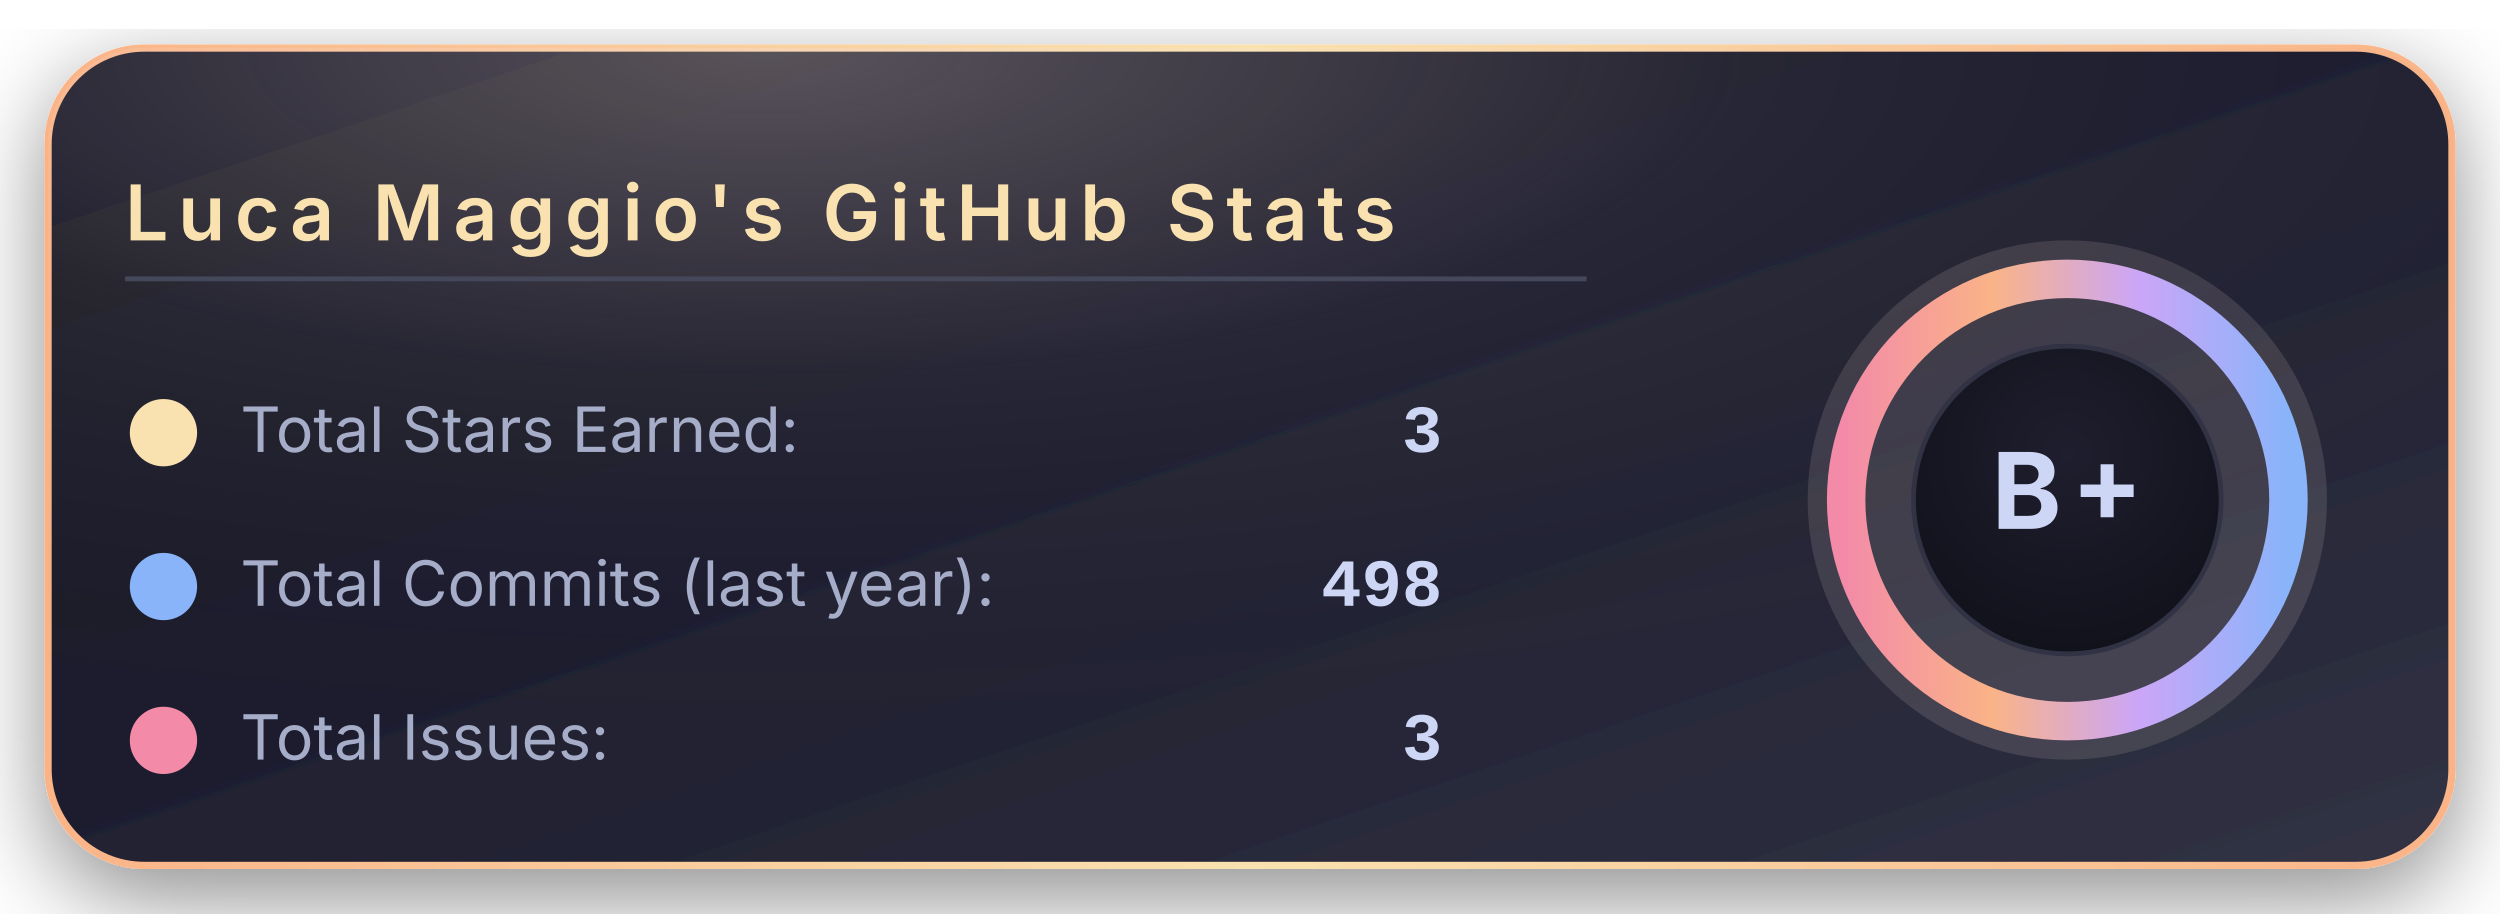
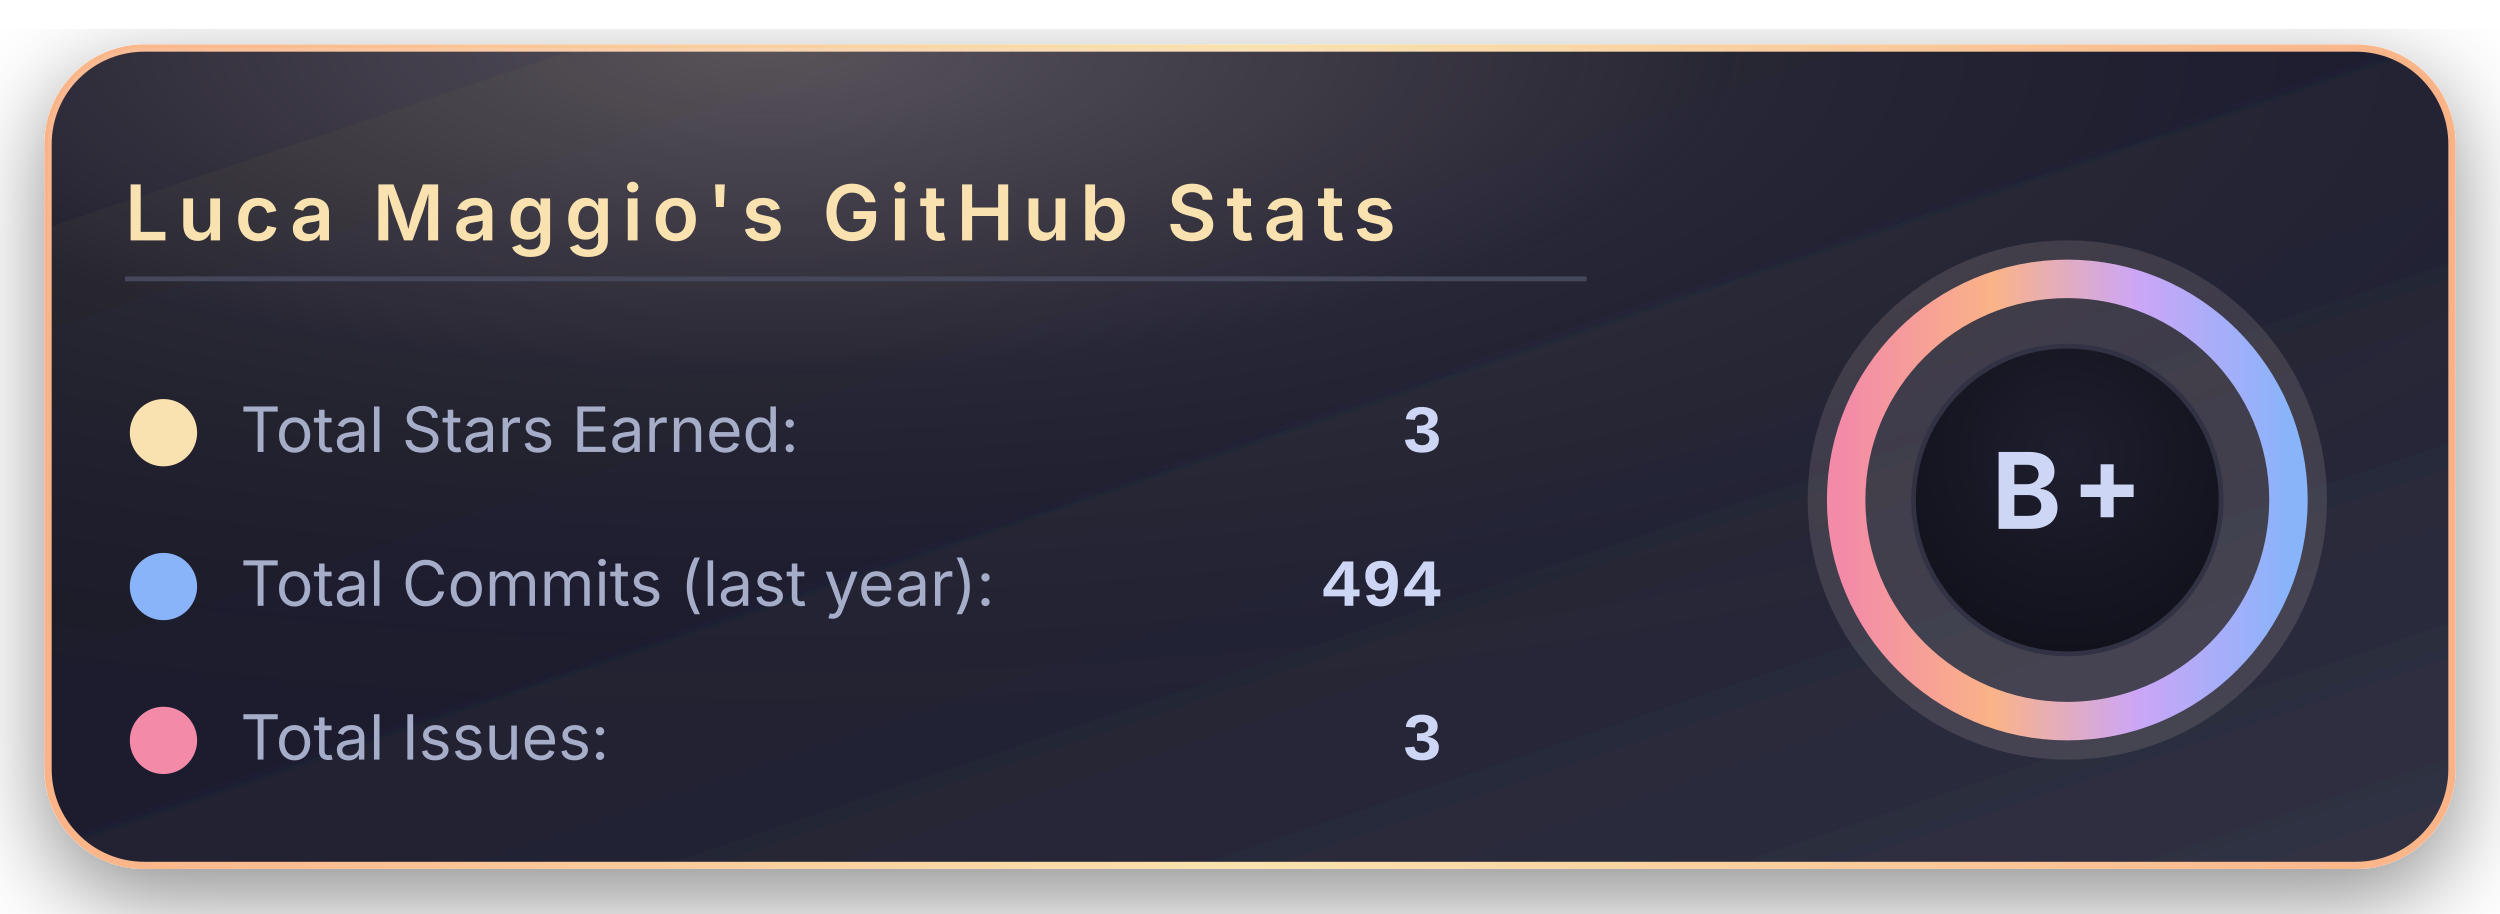
<svg xmlns="http://www.w3.org/2000/svg" width="520" height="190" viewBox="0 0 520 190">
  <defs>
    <linearGradient id="bgGradient" x1="0%" y1="0%" x2="100%" y2="100%">
      <stop offset="0%" stop-color="#181825" />
      <stop offset="45%" stop-color="#1e1e2e" />
      <stop offset="100%" stop-color="#313244" />
    </linearGradient>
    <linearGradient id="borderGradient" x1="0%" y1="0%" x2="100%" y2="0%">
      <stop offset="0%" stop-color="#fab387" />
      <stop offset="50%" stop-color="#f9e2af" />
      <stop offset="100%" stop-color="#fab387" />
    </linearGradient>
    <filter id="softShadow" x="-30%" y="-30%" width="160%" height="160%">
      <feDropShadow dx="0" dy="6" stdDeviation="10" flood-color="#000000" flood-opacity="0.45" />
    </filter>
    <radialGradient id="coffeeGlow" cx="30%" cy="0%" r="90%">
      <stop offset="0%" stop-color="#f5e0dc" stop-opacity="0.28" />
      <stop offset="45%" stop-color="#f5e0dc" stop-opacity="0.05" />
      <stop offset="100%" stop-color="#000000" stop-opacity="0" />
    </radialGradient>
    <radialGradient id="innerCircle" cx="50%" cy="35%" r="70%">
      <stop offset="0%" stop-color="#1e1e2e" />
      <stop offset="100%" stop-color="#11111b" />
    </radialGradient>
    <linearGradient id="ringGradient" x1="0%" y1="0%" x2="100%" y2="0%">
      <stop offset="0%" stop-color="#f38ba8" />
      <stop offset="33%" stop-color="#fab387" />
      <stop offset="66%" stop-color="#cba6f7" />
      <stop offset="100%" stop-color="#89b4fa" />
    </linearGradient>
  </defs>
  <rect x="10" y="10" rx="20" ry="20" width="500" height="170" fill="url(#bgGradient)" stroke="url(#borderGradient)" stroke-width="1.5" filter="url(#softShadow)" />
  <rect x="10" y="10" rx="20" ry="20" width="500" height="170" fill="url(#coffeeGlow)" />
  <text x="26" y="50" font-family="system-ui, -apple-system, BlinkMacSystemFont, 'Segoe UI', sans-serif" font-size="16" font-weight="600" letter-spacing="2" fill="#f9e2af">
      Luca Maggio's GitHub Stats
    </text>
  <line x1="26" y1="58" x2="330" y2="58" stroke="#45475a" stroke-width="1" />
  <circle cx="34" cy="90" r="7" fill="#f9e2af" />
  <text x="50" y="94" font-family="system-ui, -apple-system, BlinkMacSystemFont, 'Segoe UI', sans-serif" font-size="13" fill="#a6adc8">
      Total Stars Earned:
    </text>
  <text x="300" y="94" text-anchor="end" font-family="ui-monospace, SFMono-Regular, Menlo, Monaco, Consolas, 'Liberation Mono', 'Courier New', monospace" font-size="14" font-weight="600" fill="#cdd6f4">
      3
    </text>
  <circle cx="34" cy="122" r="7" fill="#89b4fa" />
  <text x="50" y="126" font-family="system-ui, -apple-system, BlinkMacSystemFont, 'Segoe UI', sans-serif" font-size="13" fill="#a6adc8">
      Total Commits (last year):
    </text>
  <text x="300" y="126" text-anchor="end" font-family="ui-monospace, SFMono-Regular, Menlo, Monaco, Consolas, 'Liberation Mono', 'Courier New', monospace" font-size="14" font-weight="600" fill="#cdd6f4">
-       498
+       494
    </text>
  <circle cx="34" cy="154" r="7" fill="#f38ba8" />
  <text x="50" y="158" font-family="system-ui, -apple-system, BlinkMacSystemFont, 'Segoe UI', sans-serif" font-size="13" fill="#a6adc8">
      Total Issues:
    </text>
  <text x="300" y="158" text-anchor="end" font-family="ui-monospace, SFMono-Regular, Menlo, Monaco, Consolas, 'Liberation Mono', 'Courier New', monospace" font-size="14" font-weight="600" fill="#cdd6f4">
      3
    </text>
  <g transform="translate(430, 104)">
    <circle cx="0" cy="0" r="54" fill="#f5e0dc" opacity="0.13" />
    <circle cx="0" cy="0" r="46" fill="none" stroke="url(#ringGradient)" stroke-width="8" />
    <circle cx="0" cy="0" r="32" fill="url(#innerCircle)" stroke="#313244" stroke-width="1" />
    <text x="0" y="6" text-anchor="middle" font-family="system-ui, -apple-system, BlinkMacSystemFont, 'Segoe UI', sans-serif" font-size="22" font-weight="700" letter-spacing="2" fill="#cdd6f4">
        B+
      </text>
  </g>
</svg>
